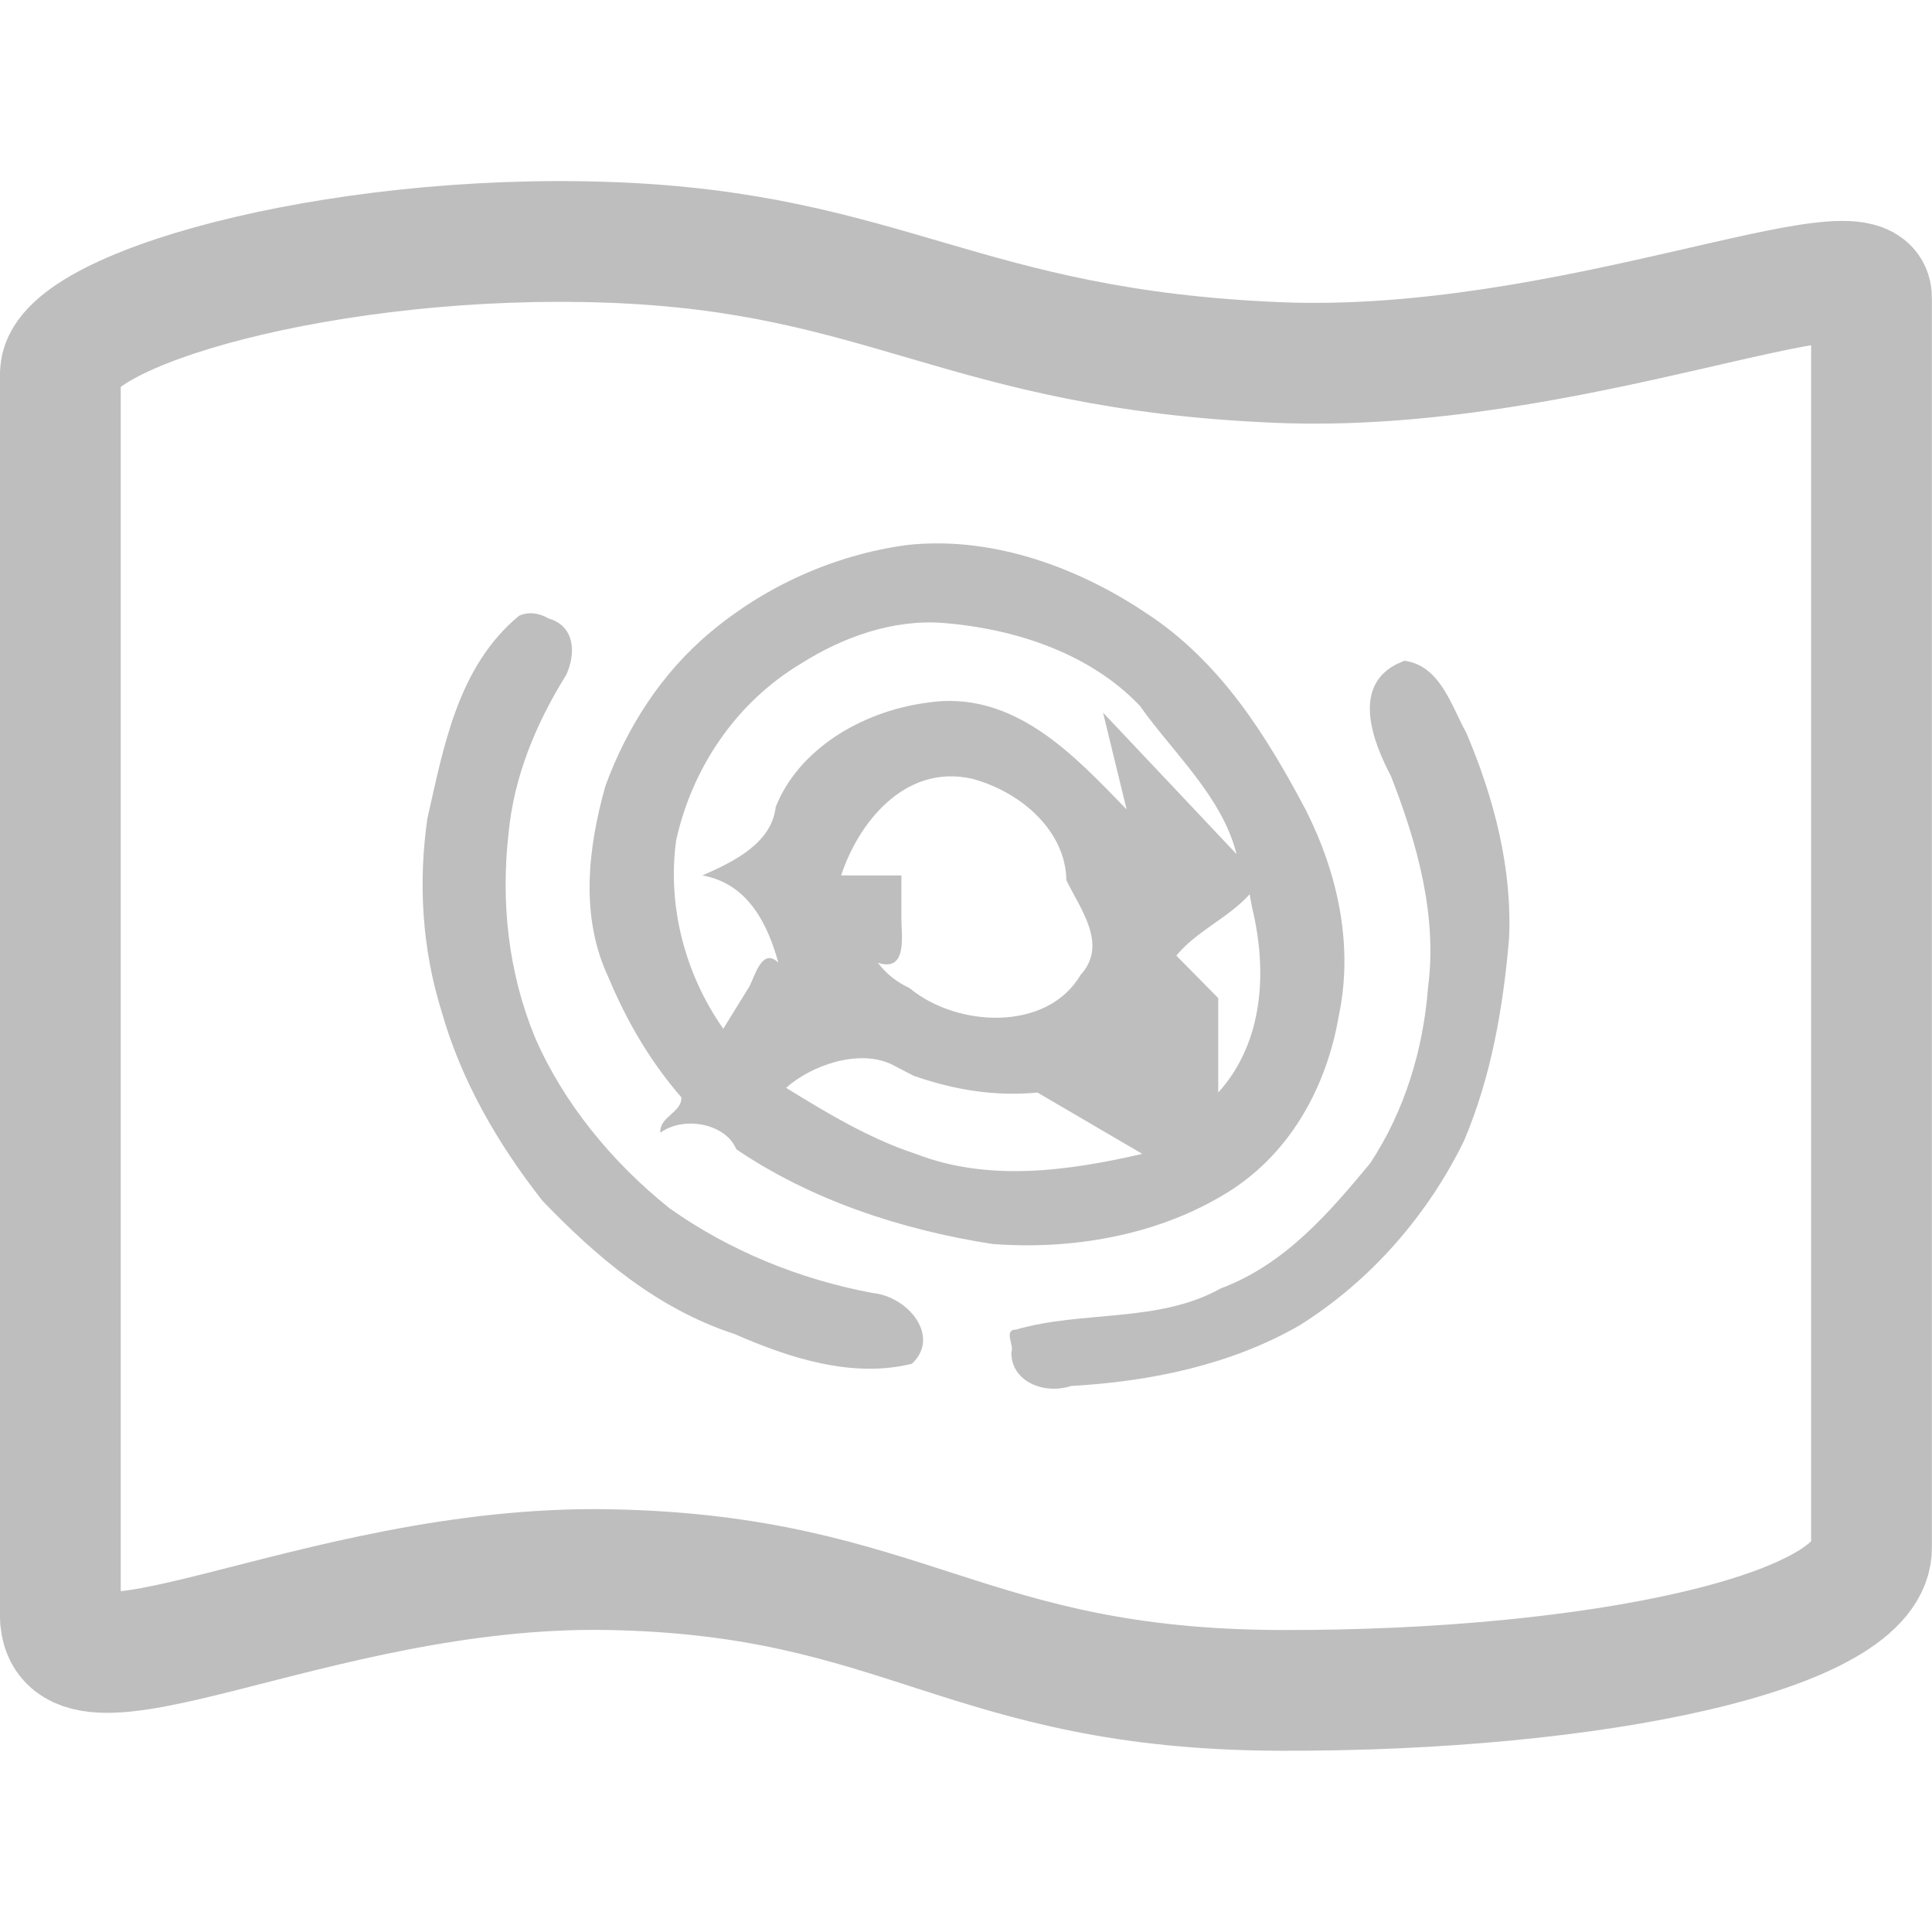
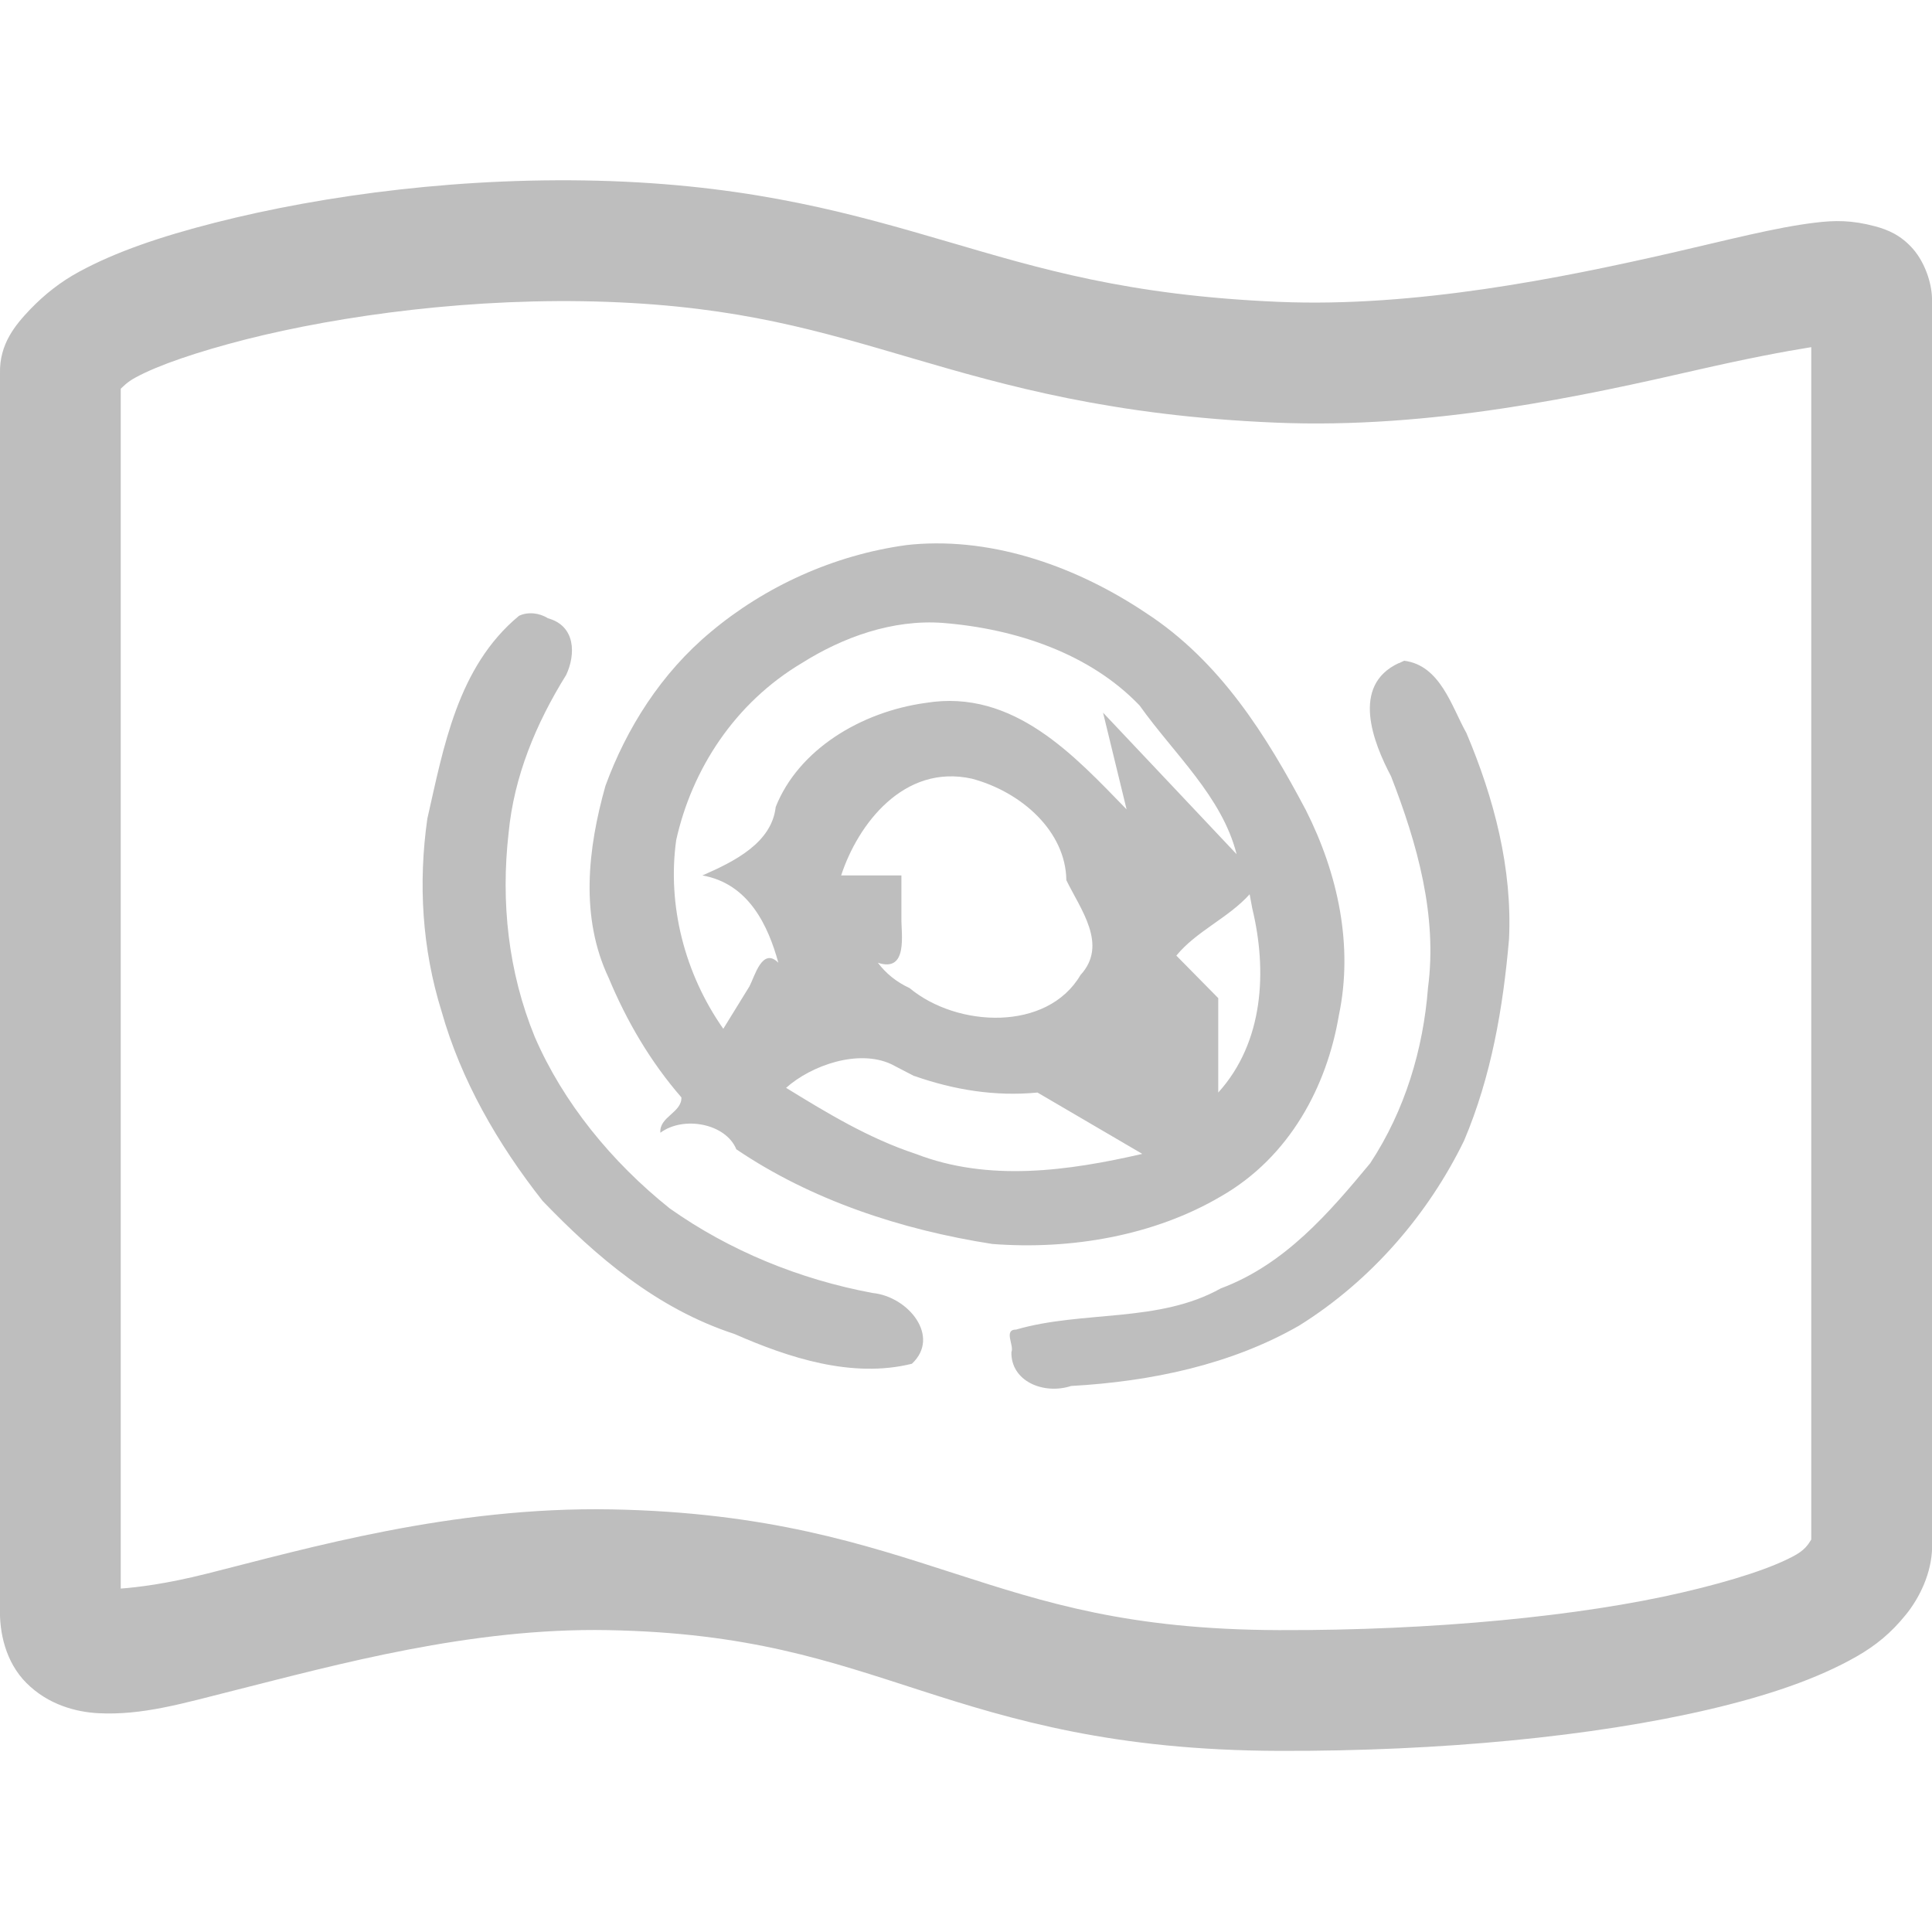
<svg xmlns="http://www.w3.org/2000/svg" xmlns:xlink="http://www.w3.org/1999/xlink" id="svg7384" height="16" width="16" version="1.1">
  <defs id="defs11">
    <linearGradient x1="6.005" y1="12.517" x2="14.609" y2="12.517" id="linearGradient4019" xlink:href="#linearGradient4120" gradientUnits="userSpaceOnUse" gradientTransform="matrix(0.6940236,0,0,0.6252944,-18.26992,-8.986719)" spreadMethod="reflect" />
    <linearGradient id="linearGradient4120">
      <stop id="stop4122" style="stop-color:white;stop-opacity:1" offset="0" />
      <stop id="stop4124" style="stop-color:white;stop-opacity:0.235" offset="1" />
    </linearGradient>
    <linearGradient id="linearGradient3707-319-631-407-324-3-8-3-8">
      <stop id="stop3760-7-3-6-1" style="stop-color:#185f9a;stop-opacity:1;" offset="0" />
      <stop id="stop3762-8-4-4-0" style="stop-color:#599ec9;stop-opacity:1;" offset="1" />
    </linearGradient>
    <linearGradient id="linearGradient3707-319-631-407-324-3-8-3-8-5">
      <stop id="stop3760-7-3-6-1-9" style="stop-color:#185f9a;stop-opacity:1;" offset="0" />
      <stop id="stop3762-8-4-4-0-5" style="stop-color:#599ec9;stop-opacity:1;" offset="1" />
    </linearGradient>
    <linearGradient id="linearGradient3875">
      <stop id="stop3877" style="stop-color:#ffffff;stop-opacity:1;" offset="0" />
      <stop offset="0.131" style="stop-color:#ffffff;stop-opacity:0.235;" id="stop3879" />
      <stop id="stop3881" style="stop-color:#ffffff;stop-opacity:0.157;" offset="0.902" />
      <stop id="stop3883" style="stop-color:#ffffff;stop-opacity:0.392;" offset="1" />
    </linearGradient>
    <linearGradient y2="19.599" x2="28.06" y1="19.599" x1="0.365" spreadMethod="reflect" gradientTransform="matrix(0.4420619,0,0,0.4450211,-2.403649,-0.3871894)" gradientUnits="userSpaceOnUse" id="linearGradient4013" xlink:href="#linearGradient2867-449-88-871-390-598-476-591-434-148-57-177-3-8" />
    <linearGradient id="linearGradient2867-449-88-871-390-598-476-591-434-148-57-177-3-8">
      <stop id="stop3750-8-9" style="stop-color:#90dbec;stop-opacity:1;" offset="0" />
      <stop id="stop3752-3-2" style="stop-color:#55c1ec;stop-opacity:1;" offset="0.262" />
      <stop id="stop3754-7-2" style="stop-color:#3689e6;stop-opacity:1;" offset="0.705" />
      <stop id="stop3756-9-3" style="stop-color:#2b63a0;stop-opacity:1;" offset="1" />
    </linearGradient>
    <linearGradient y2="30" x2="-11" y1="30" x1="30" spreadMethod="reflect" gradientTransform="matrix(0.3333006,0,0,0.3332461,0.00138124,0.336953)" gradientUnits="userSpaceOnUse" id="linearGradient4015" xlink:href="#linearGradient3707-319-631-407-324-3-8" />
    <linearGradient id="linearGradient3707-319-631-407-324-3-8">
      <stop id="stop3760-7-3" style="stop-color:#185f9a;stop-opacity:1;" offset="0" />
      <stop id="stop3762-8-4" style="stop-color:#599ec9;stop-opacity:1;" offset="1" />
    </linearGradient>
    <linearGradient xlink:href="#linearGradient3707-319-631-407-324-3-8-3-8-1" id="linearGradient3917-9" gradientUnits="userSpaceOnUse" gradientTransform="matrix(0.6940236,0,0,0.6252944,-0.168221,0.598027)" spreadMethod="reflect" x1="14.609" y1="10.208" x2="5.991" y2="10.208" />
    <linearGradient id="linearGradient3707-319-631-407-324-3-8-3-8-1">
      <stop id="stop3760-7-3-6-1-97" style="stop-color:#185f9a;stop-opacity:1;" offset="0" />
      <stop id="stop3762-8-4-4-0-6" style="stop-color:#599ec9;stop-opacity:1;" offset="1" />
    </linearGradient>
  </defs>
-   <path style="fill:none;stroke:#bebebe;stroke-width:1;stroke-linecap:butt;stroke-linejoin:round;stroke-miterlimit:4;stroke-opacity:1;stroke-dasharray:none" id="path4319-4" d="M 0.501,3.094 C 0.487,2.569 2.738,1.924 5.044,2.007 c 2.306,0.083 2.922,0.885 5.535,0.995 2.421,0.102 4.935,-1.066 4.92,-0.532 l 0,10.34 c 0.021,0.706 -2.281,1.197 -4.895,1.189 -2.614,-0.008 -3.099,-0.955 -5.561,-1 -2.46,-0.045 -4.605,1.312 -4.543,0.326 l 0,-10.232 z" />
+   <path style="font-size:medium;font-style:normal;font-variant:normal;font-weight:normal;font-stretch:normal;text-indent:0;text-align:start;text-decoration:none;line-height:normal;letter-spacing:normal;word-spacing:normal;text-transform:none;direction:ltr;block-progression:tb;writing-mode:lr-tb;text-anchor:start;baseline-shift:baseline;color:#000000;fill:#bebebe;fill-opacity:1;stroke:none;stroke-width:1;marker:none;visibility:visible;display:inline;overflow:visible;enable-background:accumulate;font-family:Sans;-inkscape-font-specification:Sans" d="M 5.062,1.5 C 3.857,1.457 2.684,1.614 1.781,1.844 1.33,1.959 0.96,2.085 0.656,2.25 0.504,2.332 0.37,2.437 0.25,2.562 0.13,2.688 -0.007,2.848 0,3.094 l 0,10.188 0,0.031 c -0.007,0.205 0.046,0.452 0.219,0.625 0.181,0.181 0.411,0.24 0.594,0.25 0.366,0.019 0.7,-0.081 1.125,-0.188 0.85,-0.214 1.958,-0.521 3.094,-0.5 1.167,0.021 1.834,0.255 2.594,0.5 0.76,0.245 1.601,0.496 2.969,0.5 1.339,0.004 2.606,-0.12 3.562,-0.344 0.478,-0.112 0.894,-0.252 1.219,-0.438 0.162,-0.093 0.285,-0.195 0.406,-0.344 0.116,-0.142 0.216,-0.349 0.219,-0.562 1.2e-4,-0.01 3.07e-4,-0.021 0,-0.031 L 16,2.5 c 2.27e-4,-0.008 1.95e-4,-0.023 0,-0.031 -0.003,-0.127 -0.059,-0.294 -0.156,-0.406 -0.104,-0.119 -0.214,-0.161 -0.312,-0.188 -0.197,-0.053 -0.337,-0.051 -0.5,-0.031 -0.327,0.039 -0.725,0.144 -1.188,0.25 C 12.92,2.305 11.717,2.547 10.594,2.5 9.336,2.447 8.61,2.224 7.844,2 7.078,1.776 6.272,1.544 5.062,1.5 z m -0.031,1 c 1.097,0.04 1.759,0.243 2.531,0.469 0.772,0.226 1.644,0.474 3,0.531 1.298,0.055 2.565,-0.224 3.5,-0.438 C 14.474,2.968 14.774,2.911 15,2.875 l 0,9.875 c -0.011,0.013 -0.034,0.073 -0.125,0.125 -0.182,0.104 -0.516,0.214 -0.938,0.312 C 13.095,13.384 11.869,13.504 10.594,13.5 9.347,13.496 8.658,13.273 7.906,13.031 7.155,12.789 6.357,12.524 5.062,12.5 3.738,12.476 2.541,12.824 1.719,13.031 1.369,13.119 1.139,13.145 1,13.156 L 1,3.219 C 1.023,3.199 1.052,3.164 1.125,3.125 1.311,3.024 1.633,2.914 2.031,2.812 2.827,2.61 3.93,2.46 5.031,2.5 z" id="path4319-4" />
  <path d="m 7.508,4.514 c -0.604,0.082 -1.174,0.344 -1.621,0.719 -0.412,0.342 -0.699,0.799 -0.873,1.275 -0.146,0.518 -0.212,1.087 0.027,1.591 0.147,0.353 0.343,0.691 0.602,0.989 0.005,0.126 -0.186,0.161 -0.174,0.293 0.19,-0.142 0.541,-0.078 0.629,0.137 0.617,0.418 1.361,0.666 2.12,0.784 0.648,0.05 1.337,-0.067 1.893,-0.394 0.571,-0.327 0.878,-0.913 0.977,-1.5 0.121,-0.576 -0.007,-1.172 -0.274,-1.7 C 10.491,6.098 10.108,5.477 9.487,5.074 8.938,4.707 8.248,4.448 7.556,4.509 l -0.048,0.005 z m -3.21,0.586 c -0.51,0.422 -0.625,1.093 -0.759,1.68 -0.076,0.534 -0.044,1.077 0.118,1.596 0.16,0.567 0.462,1.094 0.837,1.57 0.443,0.46 0.943,0.891 1.59,1.102 0.446,0.196 0.973,0.369 1.468,0.246 0.24,-0.224 -0.028,-0.556 -0.325,-0.586 -0.608,-0.113 -1.188,-0.352 -1.68,-0.7 C 5.065,9.623 4.664,9.131 4.429,8.588 4.208,8.048 4.147,7.469 4.212,6.898 4.257,6.43 4.437,5.995 4.689,5.589 4.768,5.421 4.769,5.183 4.537,5.12 4.469,5.076 4.373,5.064 4.298,5.1 z m 3.513,0.059 C 8.421,5.208 9.031,5.417 9.438,5.843 9.723,6.244 10.12,6.596 10.241,7.074 9.872,6.683 9.504,6.292 9.135,5.902 9.2,6.169 9.265,6.436 9.33,6.703 8.903,6.265 8.396,5.702 7.667,5.821 7.128,5.895 6.612,6.209 6.424,6.683 c -0.033,0.297 -0.341,0.451 -0.607,0.567 0.385,0.068 0.545,0.418 0.629,0.723 C 6.313,7.839 6.249,8.089 6.207,8.168 6.135,8.285 6.062,8.403 5.99,8.52 5.669,8.063 5.525,7.495 5.6,6.957 5.73,6.373 6.083,5.823 6.641,5.491 6.979,5.278 7.392,5.127 7.812,5.159 z m 3.774,0.332 c -0.401,0.185 -0.212,0.659 -0.065,0.938 0.218,0.56 0.385,1.155 0.306,1.752 -0.039,0.506 -0.19,1.015 -0.479,1.453 -0.337,0.406 -0.704,0.837 -1.237,1.036 -0.514,0.288 -1.144,0.181 -1.695,0.341 -0.107,-1.58e-4 -0.014,0.133 -0.039,0.187 -0.005,0.239 0.264,0.355 0.495,0.28 0.663,-0.037 1.326,-0.177 1.888,-0.5 0.603,-0.376 1.073,-0.93 1.366,-1.532 0.226,-0.533 0.323,-1.102 0.372,-1.668 C 12.525,7.192 12.374,6.613 12.144,6.07 12.023,5.856 11.93,5.51 11.629,5.472 l -0.043,0.02 z M 8.05,6.449 C 8.461,6.559 8.826,6.886 8.831,7.289 8.948,7.531 9.179,7.824 8.948,8.075 8.672,8.545 7.926,8.51 7.533,8.183 7.425,8.133 7.338,8.063 7.27,7.973 c 0.252,0.084 0.193,-0.239 0.195,-0.368 0,-0.118 0,-0.236 0,-0.355 -0.166,0 -0.333,0 -0.499,0 0.138,-0.423 0.519,-0.927 1.084,-0.801 z m 2.321,1.075 c 0.123,0.51 0.098,1.104 -0.282,1.524 0,-0.261 0,-0.521 0,-0.782 C 9.973,8.149 9.858,8.031 9.742,7.914 9.908,7.711 10.173,7.602 10.349,7.406 l 0.021,0.113 8.34e-4,0.005 z M 7.573,8.911 c 0.327,0.115 0.671,0.171 1.019,0.137 0.289,0.169 0.578,0.339 0.868,0.508 -0.614,0.141 -1.272,0.234 -1.876,1.5e-5 -0.388,-0.128 -0.734,-0.338 -1.074,-0.547 0.21,-0.187 0.597,-0.322 0.869,-0.197 l 0.11,0.057 0.083,0.043 z" id="path5577-5" style="font-size:medium;font-style:normal;font-variant:normal;font-weight:normal;font-stretch:normal;text-indent:0;text-align:start;text-decoration:none;line-height:normal;letter-spacing:normal;word-spacing:normal;text-transform:none;direction:ltr;block-progression:tb;writing-mode:lr-tb;text-anchor:start;color:#000000;fill:#bebebe;fill-opacity:1;stroke:none;stroke-width:1;marker:none;visibility:visible;display:inline;overflow:visible;enable-background:accumulate;font-family:Andale Mono;-inkscape-font-specification:Andale Mono" />
</svg>
